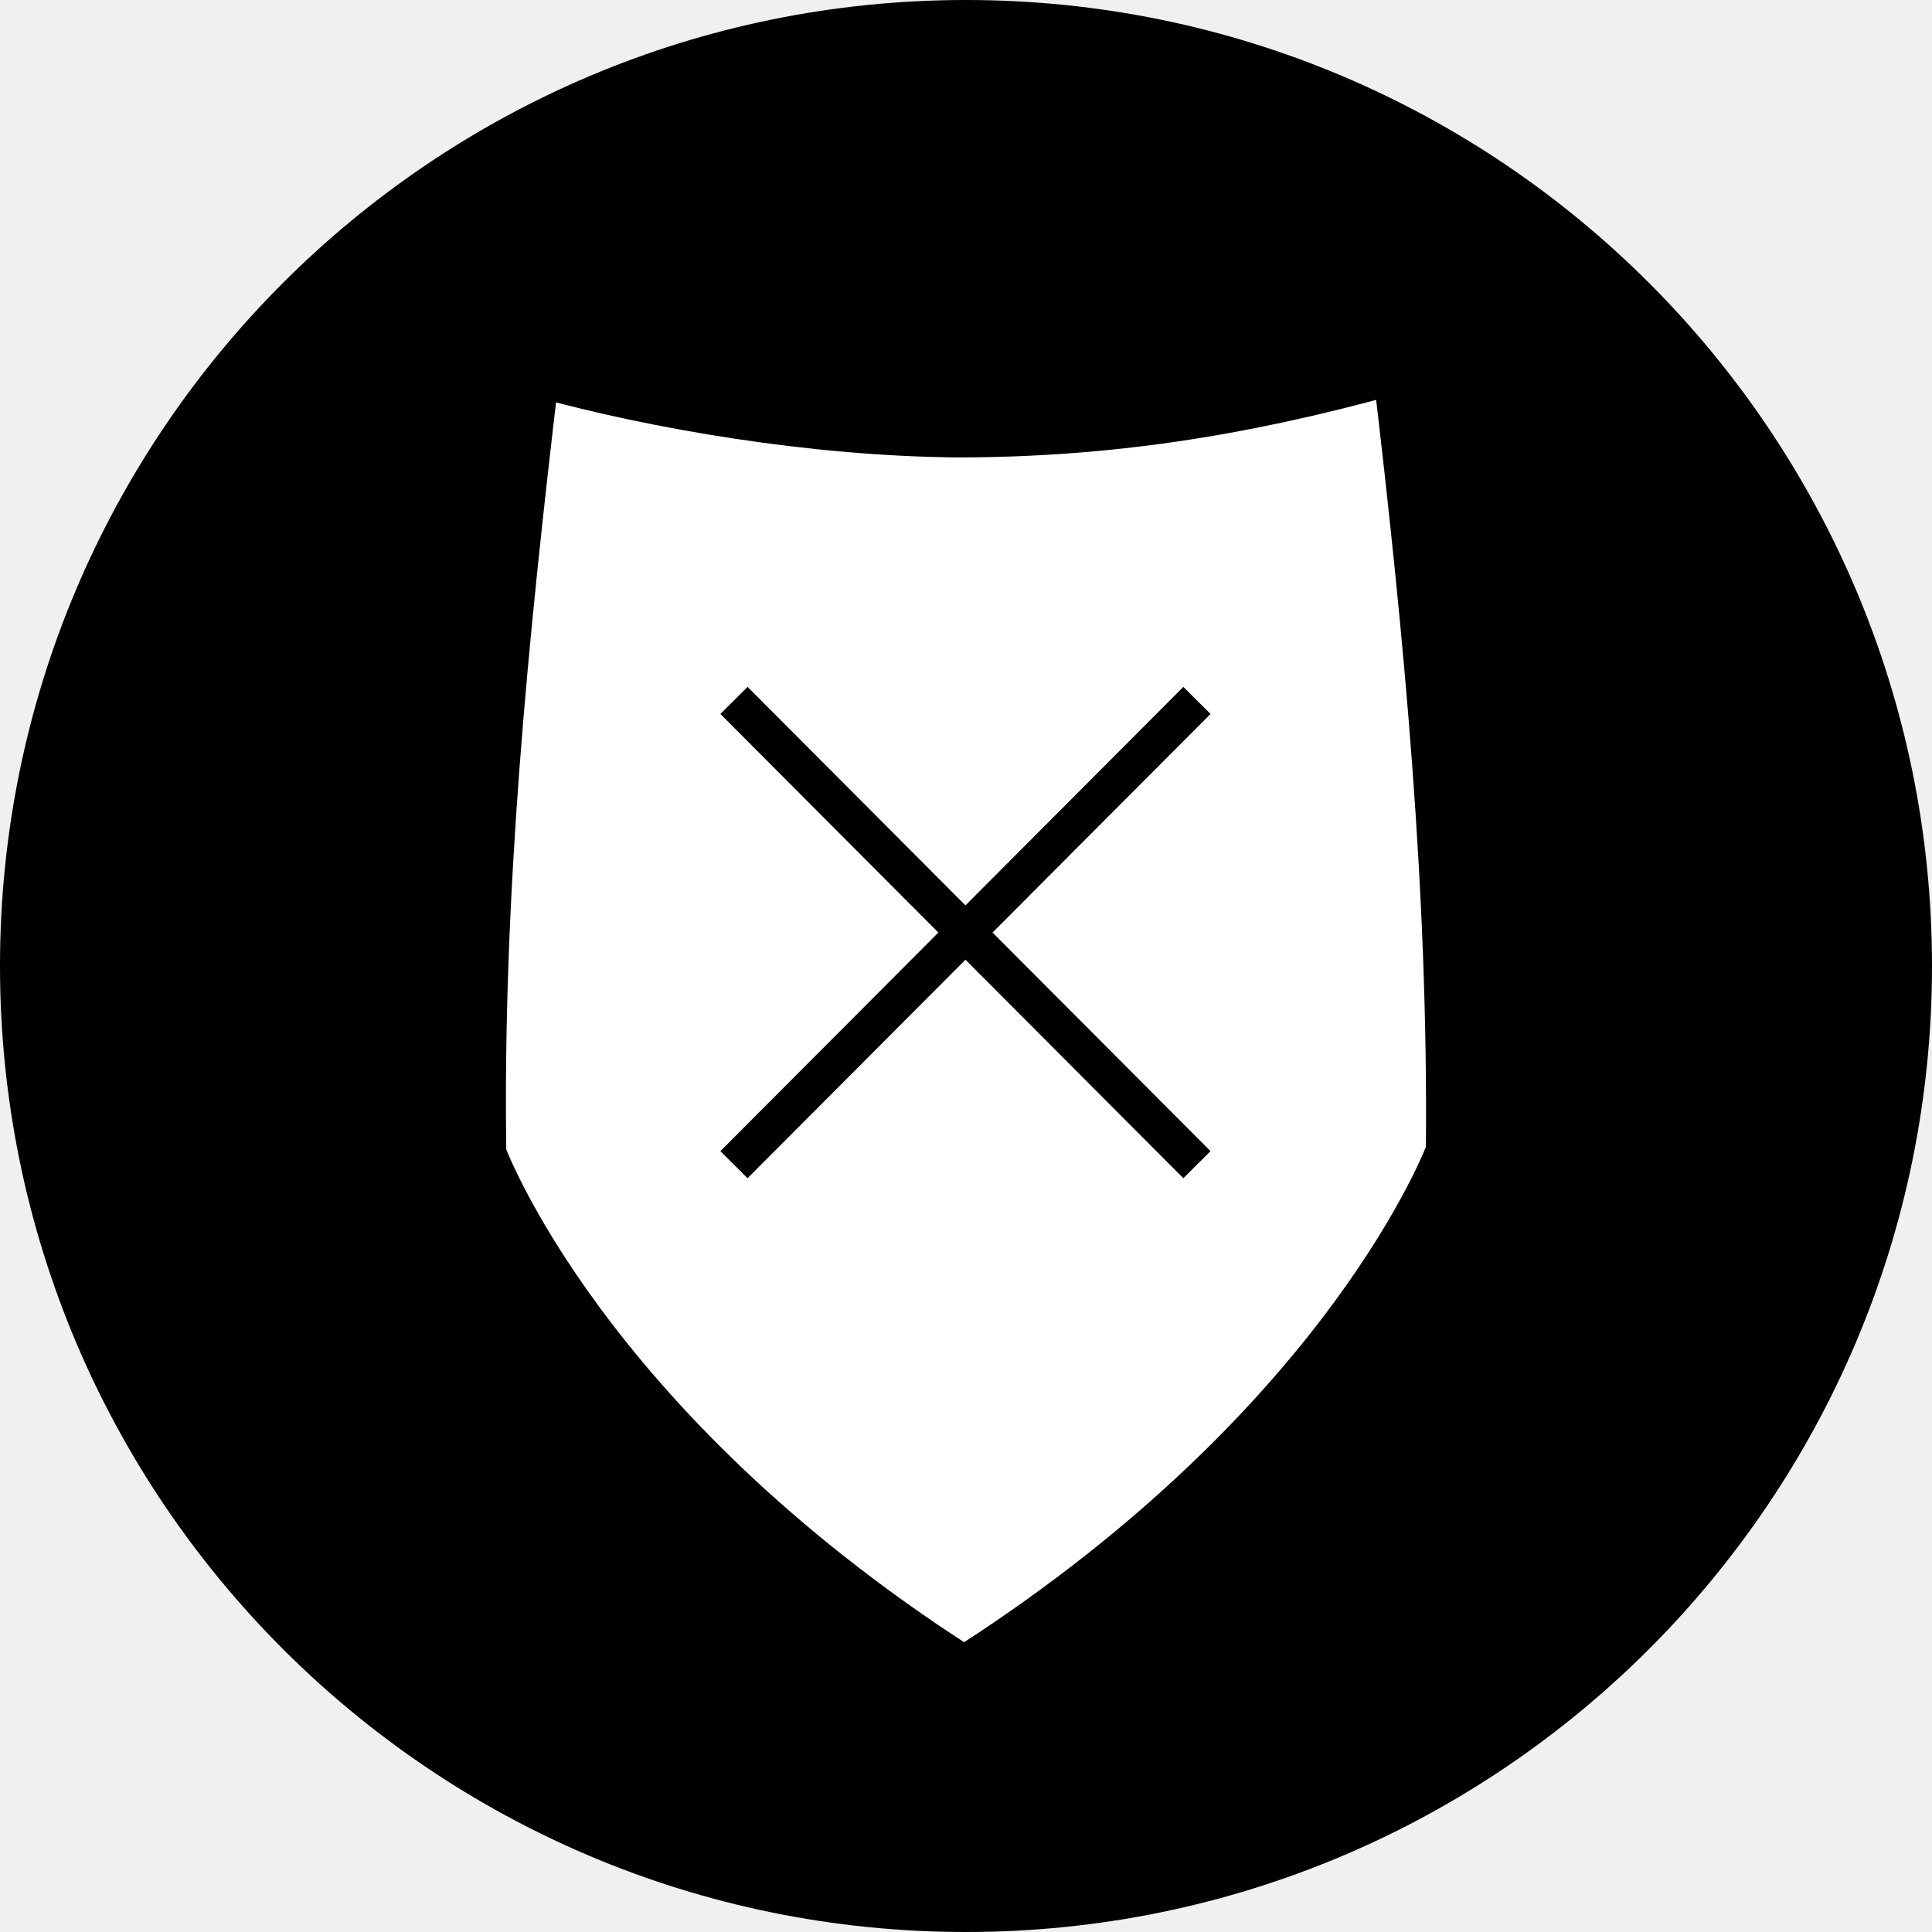
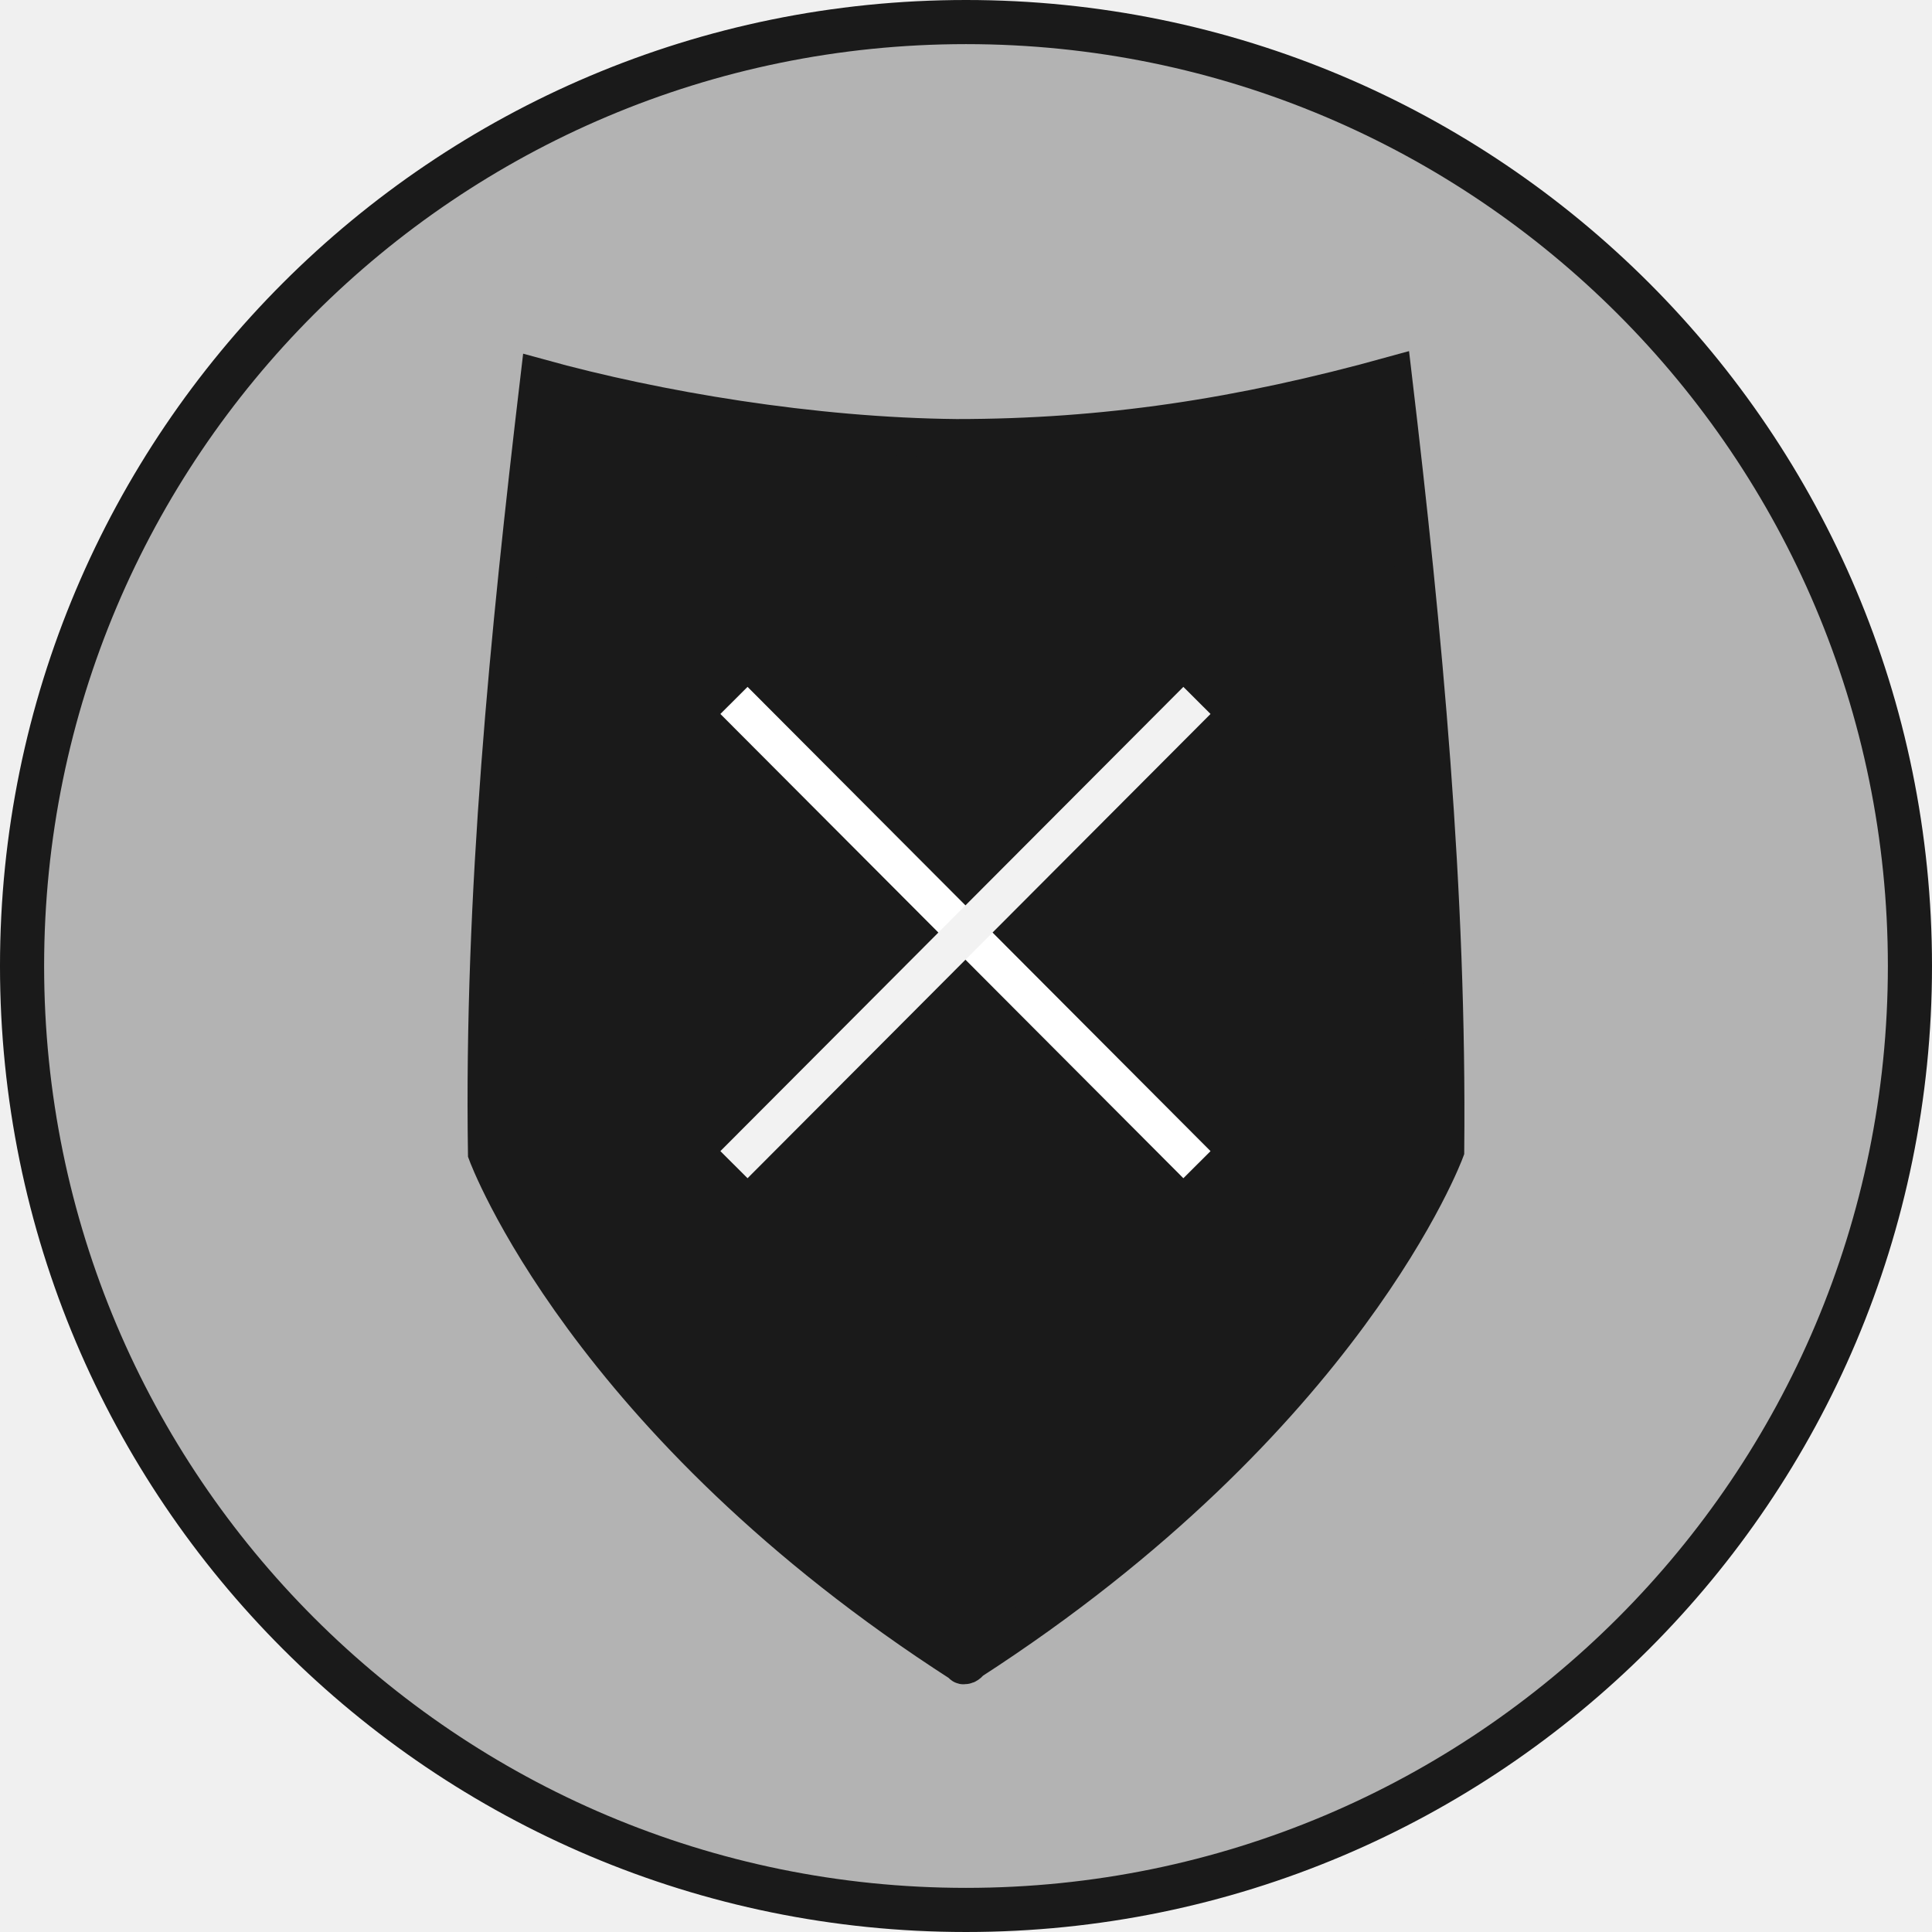
<svg xmlns="http://www.w3.org/2000/svg" version="1.1" id="Ebene_1" x="0px" y="0px" viewBox="0 0 151.062 151.062" enable-background="new 0 0 590 595" xml:space="preserve" width="4.263cm" height="4.263cm">
  <defs id="defs221" />
-   <g id="black_advisor" transform="translate(-129.9414,-278.1821)">
-     <circle style="color:#000000;display:inline;overflow:visible;visibility:visible;opacity:1;fill:#000000;fill-opacity:1;fill-rule:nonzero;stroke:#000000;stroke-width:3.45;stroke-linecap:round;stroke-linejoin:miter;stroke-miterlimit:10;stroke-dasharray:none;stroke-dashoffset:0;stroke-opacity:1;marker:none;enable-background:accumulate" id="circle4368" cx="205.472" cy="353.713" r="73.806" />
-     <g transform="translate(-17.2701,4.747363)" id="g137">
-       <path style="fill:#ffffff;stroke:#000000;stroke-width:3;stroke-miterlimit:10" id="path139" d="m 256.1,302.8 c -11.9,3.3 -22.5,4.9 -34.1,4.9 -11.253,-0.11 -23.451,-2.171 -32.6,-4.7 -2.4,20.3 -4.4,40.4 -4.1,60.6 0,0 7.7,21 37.1,39.9 0,0 0.1,0.2 0.2,0.1 0.2,0.1 0.5,-0.3 0.5,-0.3 29.4,-19 37.1,-39.9 37.1,-39.9 0.2,-20.2 -1.7,-40.3 -4.1,-60.6 z" stroke-miterlimit="10" />
-       <g id="g141">
-         <line style="fill:none;stroke:#000000;stroke-width:3;stroke-miterlimit:10" id="line143" y2="364.5" x2="240.8" y1="328.2" x1="204.6" stroke-miterlimit="10" />
-         <line style="fill:none;stroke:#000000;stroke-width:3;stroke-miterlimit:10" id="line145" y2="364.5" x2="204.6" y1="328.2" x1="240.8" stroke-miterlimit="10" />
+   <g id="black_advisor" transform="translate(9.851808,-278.1821)">
+     <circle r="73.806" cy="353.713" cx="65.679" id="circle4376" style="color:#000000;display:inline;overflow:visible;visibility:visible;opacity:1;fill:#b3b3b3;fill-opacity:1;fill-rule:nonzero;stroke:#1a1a1a;stroke-width:3.45;stroke-linecap:round;stroke-linejoin:miter;stroke-miterlimit:10;stroke-dasharray:none;stroke-dashoffset:0;stroke-opacity:1;marker:none;enable-background:accumulate" />
+     <g transform="translate(-24.56334,5.247363)" id="g65">
+       <path style="stroke:#1a1a1a;stroke-width:3;stroke-miterlimit:10;stroke-opacity:1;fill:#1a1a1a;fill-opacity:1" id="path67" d="m 123.6,302.3 c -11.9,3.3 -22.5,4.9 -34.1,4.9 -11.253,-0.11 -23.451,-2.171 -32.6,-4.7 -2.4,20.3 -4.4,40.4 -4.1,60.6 0,0 7.7,21 37.1,39.9 0,0 0.1,0.2 0.2,0.1 0.2,0.1 0.5,-0.3 0.5,-0.3 29.4,-19 37.1,-39.9 37.1,-39.9 0.2,-20.2 -1.7,-40.3 -4.1,-60.6 z" stroke-miterlimit="10" />
+       <g id="g69">
+         <line style="fill:none;stroke:#ffffff;stroke-width:3;stroke-miterlimit:10" id="line71" y2="364" x2="108.3" y1="327.7" x1="72.1" stroke-miterlimit="10" />
+         <line style="fill:none;stroke:#f2f2f2;stroke-width:3;stroke-miterlimit:10;stroke-opacity:1" id="line73" y2="364" x2="72.1" y1="327.7" x1="108.3" stroke-miterlimit="10" />
      </g>
    </g>
  </g>
</svg>
